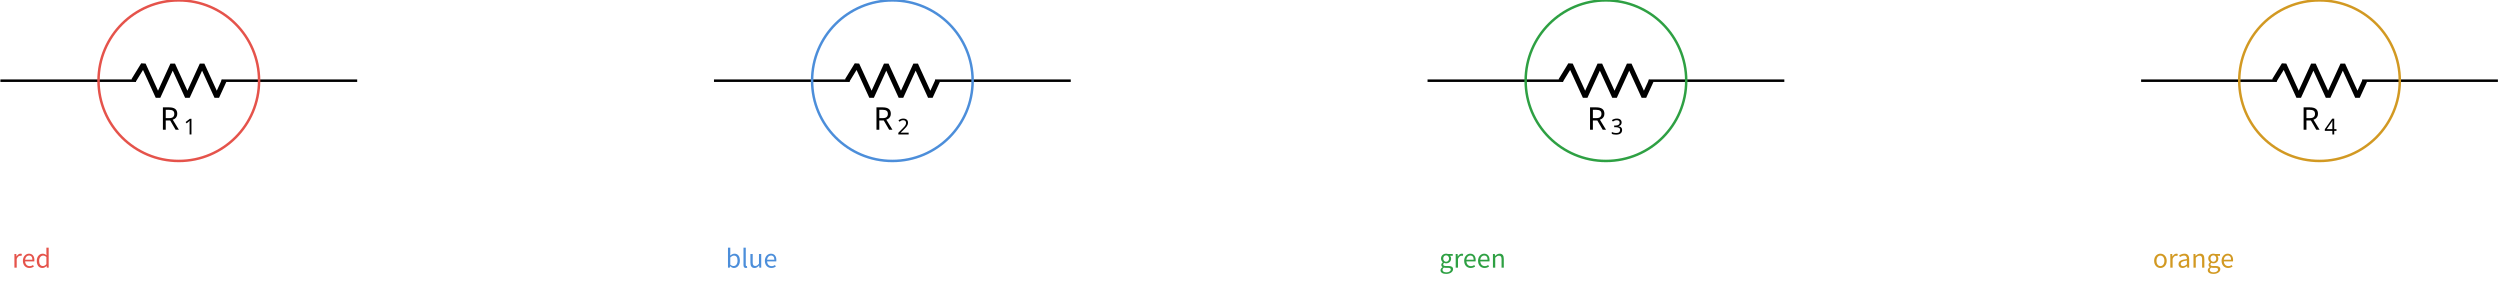
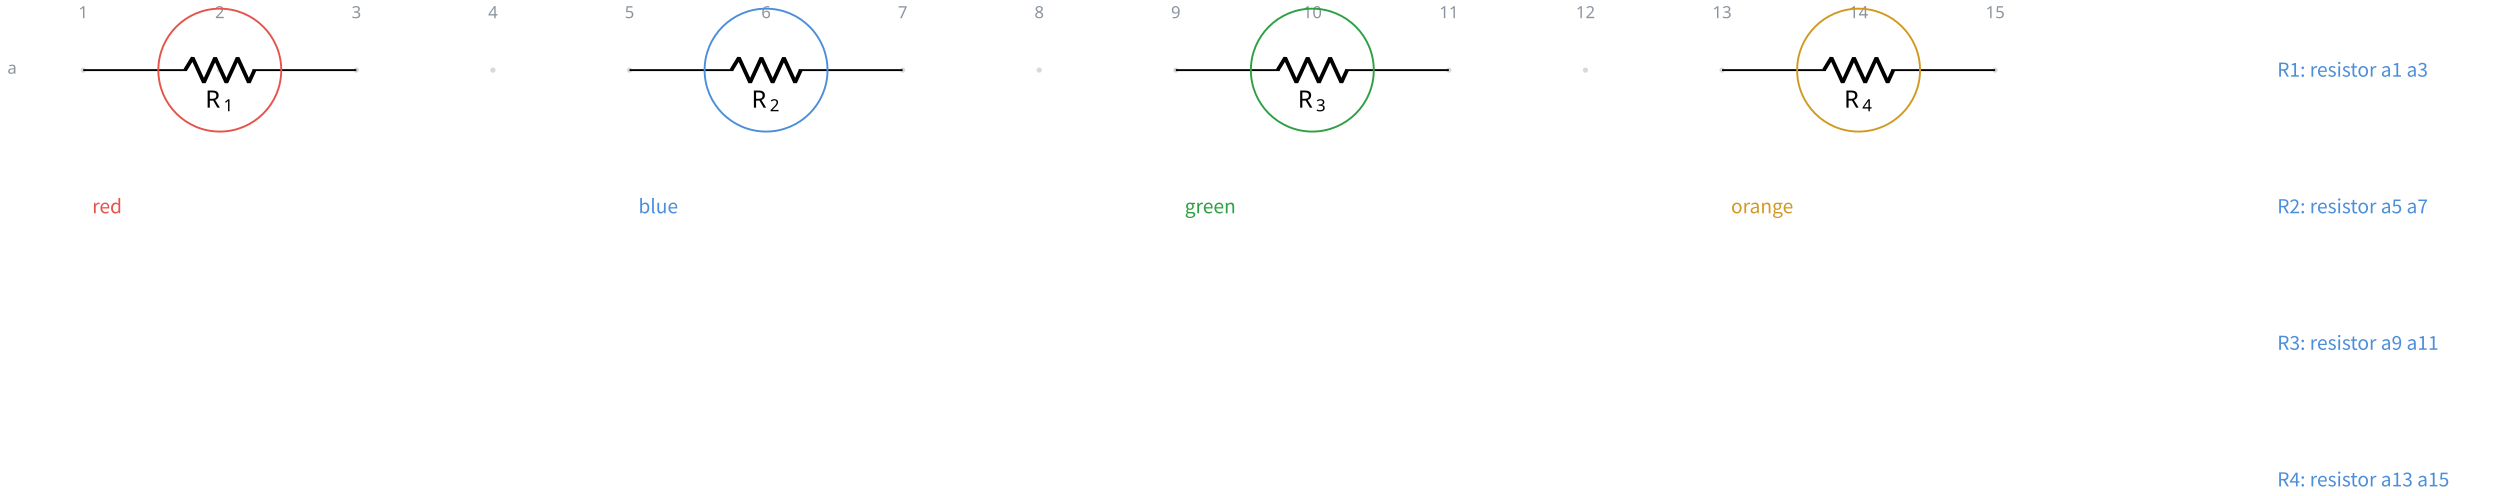
- <svg xmlns="http://www.w3.org/2000/svg" fill="currentColor" width="1063.302" height="119.124" viewBox="-72 -72 797.477 89.343">
+ <svg xmlns="http://www.w3.org/2000/svg" fill="currentColor" width="1388.966" height="275.514" viewBox="-72 -72 1041.724 206.635">
  <g stroke="currentColor" stroke-miterlimit="10" stroke-width=".8">
-     <path fill="none" d="M-71.87-46.263h.4m-.4 0h43.248m27.315 0H41.94m-.4 0h.4" />
+     <path fill="#8b949e" fill-opacity=".35" stroke="none" stroke-opacity=".35" d="M-36.218-42.781a1.1 1.1 0 1 0-2.2 0 1.1 1.1 0 0 0 2.2 0M20.688-42.781a1.1 1.1 0 1 0-2.2 0 1.1 1.1 0 0 0 2.2 0M77.593-42.781a1.1 1.1 0 1 0-2.2 0 1.1 1.1 0 0 0 2.2 0M134.499-42.781a1.1 1.1 0 1 0-2.2 0 1.1 1.1 0 0 0 2.2 0M191.404-42.781a1.1 1.1 0 1 0-2.2 0 1.1 1.1 0 0 0 2.2 0M248.31-42.781a1.1 1.1 0 1 0-2.2 0 1.1 1.1 0 0 0 2.2 0M305.215-42.781a1.1 1.1 0 1 0-2.2 0 1.1 1.1 0 0 0 2.2 0M362.12-42.781a1.1 1.1 0 1 0-2.2 0 1.1 1.1 0 0 0 2.2 0M419.026-42.781a1.1 1.1 0 1 0-2.2 0 1.1 1.1 0 0 0 2.2 0M475.932-42.781a1.1 1.1 0 1 0-2.2 0 1.1 1.1 0 0 0 2.2 0M532.837-42.781a1.1 1.1 0 1 0-2.2 0 1.1 1.1 0 0 0 2.2 0M589.743-42.781a1.1 1.1 0 1 0-2.2 0 1.1 1.1 0 0 0 2.2 0M646.648-42.781a1.1 1.1 0 1 0-2.2 0 1.1 1.1 0 0 0 2.2 0M703.554-42.781a1.1 1.1 0 1 0-2.2 0 1.1 1.1 0 0 0 2.2 0M760.46-42.781a1.1 1.1 0 1 0-2.2 0 1.1 1.1 0 0 0 2.2 0m-1.1 0" />
+     <g fill="#8b949e" stroke="#8b949e">
+       <text x="-37.318" y="-42.781" fill="#8b949e" stroke="none" font-family="cmr7" font-size="7" transform="translate(-1.993 -21.645)">1</text>
+     </g>
+     <g fill="#8b949e" stroke="#8b949e">
+       <text x="-37.318" y="-42.781" fill="#8b949e" stroke="none" font-family="cmr7" font-size="7" transform="translate(54.912 -21.645)">2</text>
+     </g>
+     <g fill="#8b949e" stroke="#8b949e">
+       <text x="-37.318" y="-42.781" fill="#8b949e" stroke="none" font-family="cmr7" font-size="7" transform="translate(111.818 -21.645)">3</text>
+     </g>
+     <g fill="#8b949e" stroke="#8b949e">
+       <text x="-37.318" y="-42.781" fill="#8b949e" stroke="none" font-family="cmr7" font-size="7" transform="translate(168.723 -21.645)">4</text>
+     </g>
+     <g fill="#8b949e" stroke="#8b949e">
+       <text x="-37.318" y="-42.781" fill="#8b949e" stroke="none" font-family="cmr7" font-size="7" transform="translate(225.629 -21.645)">5</text>
+     </g>
+     <g fill="#8b949e" stroke="#8b949e">
+       <text x="-37.318" y="-42.781" fill="#8b949e" stroke="none" font-family="cmr7" font-size="7" transform="translate(282.534 -21.645)">6</text>
+     </g>
+     <g fill="#8b949e" stroke="#8b949e">
+       <text x="-37.318" y="-42.781" fill="#8b949e" stroke="none" font-family="cmr7" font-size="7" transform="translate(339.44 -21.645)">7</text>
+     </g>
+     <g fill="#8b949e" stroke="#8b949e">
+       <text x="-37.318" y="-42.781" fill="#8b949e" stroke="none" font-family="cmr7" font-size="7" transform="translate(396.345 -21.645)">8</text>
+     </g>
+     <g fill="#8b949e" stroke="#8b949e">
+       <text x="-37.318" y="-42.781" fill="#8b949e" stroke="none" font-family="cmr7" font-size="7" transform="translate(453.25 -21.645)">9</text>
+     </g>
+     <g fill="#8b949e" stroke="#8b949e">
+       <text x="-37.318" y="-42.781" fill="#8b949e" stroke="none" font-family="cmr7" font-size="7" transform="translate(508.163 -21.645)">10</text>
+     </g>
+     <g fill="#8b949e" stroke="#8b949e">
+       <text x="-37.318" y="-42.781" fill="#8b949e" stroke="none" font-family="cmr7" font-size="7" transform="translate(565.069 -21.645)">11</text>
+     </g>
+     <g fill="#8b949e" stroke="#8b949e">
+       <text x="-37.318" y="-42.781" fill="#8b949e" stroke="none" font-family="cmr7" font-size="7" transform="translate(621.974 -21.645)">12</text>
+     </g>
+     <g fill="#8b949e" stroke="#8b949e">
+       <text x="-37.318" y="-42.781" fill="#8b949e" stroke="none" font-family="cmr7" font-size="7" transform="translate(678.88 -21.645)">13</text>
+     </g>
+     <g fill="#8b949e" stroke="#8b949e">
+       <text x="-37.318" y="-42.781" fill="#8b949e" stroke="none" font-family="cmr7" font-size="7" transform="translate(735.785 -21.645)">14</text>
+     </g>
+     <g fill="#8b949e" stroke="#8b949e">
+       <text x="-37.318" y="-42.781" fill="#8b949e" stroke="none" font-family="cmr7" font-size="7" transform="translate(792.69 -21.645)">15</text>
+     </g>
+     <g fill="#8b949e" stroke="#8b949e">
+       <text x="-37.318" y="-42.781" fill="#8b949e" stroke="none" font-family="cmr7" font-size="7" transform="translate(-31.62 1.507)">a</text>
+     </g>
+     <path fill="none" d="M-37.318-42.781h.4m-.4 0H5.93m27.315 0h43.248m-.4 0h.4" />
    <g stroke-linejoin="bevel" stroke-width="1.6">
-       <path fill="none" d="m-29.422-46.263 3.143-5.121 4.686 10.243 4.686-10.243 4.685 10.243 4.686-10.243 4.686 10.243 2.343-5.122" />
+       <path fill="none" d="m5.13-42.781 3.143-5.122L12.96-37.66l4.686-10.243L22.33-37.66l4.685-10.243 4.686 10.243 2.343-5.121" />
    </g>
    <g stroke="none">
-       <text x="-71.87" y="-46.263" font-family="cmmi10" font-size="10" transform="translate(50.866 15.648)">R</text>
-       <text x="-64.277" y="-44.763" font-family="cmr7" font-size="7" transform="translate(50.866 15.648)">1</text>
+       <text x="-37.318" y="-42.781" font-family="cmmi10" font-size="10" transform="translate(50.866 15.648)">R</text>
+       <text x="-29.725" y="-41.281" font-family="cmr7" font-size="7" transform="translate(50.866 15.648)">1</text>
    </g>
-     <path fill="none" d="M155.752-46.263h.4m-.4 0H199m27.315 0h43.248m-.4 0h.4" />
+     <path fill="none" d="M190.304-42.781h.4m-.4 0h43.248m27.315 0h43.248m-.4 0h.4" />
    <g stroke-linejoin="bevel" stroke-width="1.6">
-       <path fill="none" d="m198.2-46.263 3.143-5.121 4.686 10.243 4.685-10.243 4.686 10.243 4.686-10.243 4.686 10.243 2.343-5.122" />
+       <path fill="none" d="m232.752-42.781 3.143-5.122 4.686 10.243 4.686-10.243 4.686 10.243 4.685-10.243 4.686 10.243 2.343-5.121" />
    </g>
    <g stroke="none">
-       <text x="-71.87" y="-46.263" font-family="cmmi10" font-size="10" transform="translate(278.488 15.648)">R</text>
-       <text x="-64.277" y="-44.763" font-family="cmr7" font-size="7" transform="translate(278.488 15.648)">2</text>
+       <text x="-37.318" y="-42.781" font-family="cmmi10" font-size="10" transform="translate(278.488 15.648)">R</text>
+       <text x="-29.725" y="-41.281" font-family="cmr7" font-size="7" transform="translate(278.488 15.648)">2</text>
    </g>
-     <path fill="none" d="M383.374-46.263h.4m-.4 0h43.248m27.315 0h43.248m-.4 0h.4" />
+     <path fill="none" d="M417.926-42.781h.4m-.4 0h43.248m27.315 0h43.248m-.4 0h.4" />
    <g stroke-linejoin="bevel" stroke-width="1.6">
-       <path fill="none" d="m425.822-46.263 3.143-5.121 4.686 10.243 4.685-10.243 4.686 10.243 4.686-10.243 4.686 10.243 2.343-5.122" />
+       <path fill="none" d="m460.374-42.781 3.143-5.122 4.686 10.243 4.686-10.243 4.685 10.243 4.686-10.243 4.686 10.243 2.343-5.121" />
    </g>
    <g stroke="none">
-       <text x="-71.87" y="-46.263" font-family="cmmi10" font-size="10" transform="translate(506.11 15.648)">R</text>
-       <text x="-64.277" y="-44.763" font-family="cmr7" font-size="7" transform="translate(506.11 15.648)">3</text>
+       <text x="-37.318" y="-42.781" font-family="cmmi10" font-size="10" transform="translate(506.11 15.648)">R</text>
+       <text x="-29.725" y="-41.281" font-family="cmr7" font-size="7" transform="translate(506.11 15.648)">3</text>
    </g>
-     <path fill="none" d="M610.996-46.263h.4m-.4 0h43.248m27.315 0h43.248m-.4 0h.4" />
+     <path fill="none" d="M645.548-42.781h.4m-.4 0h43.248m27.315 0h43.248m-.4 0h.4" />
    <g stroke-linejoin="bevel" stroke-width="1.6">
-       <path fill="none" d="m653.444-46.263 3.143-5.121 4.686 10.243 4.685-10.243 4.686 10.243 4.686-10.243 4.686 10.243 2.343-5.122" />
+       <path fill="none" d="m687.996-42.781 3.143-5.122 4.686 10.243 4.686-10.243 4.685 10.243 4.686-10.243 4.686 10.243 2.343-5.121" />
    </g>
    <g stroke="none">
-       <text x="-71.87" y="-46.263" font-family="cmmi10" font-size="10" transform="translate(733.732 15.648)">R</text>
-       <text x="-64.277" y="-44.763" font-family="cmr7" font-size="7" transform="translate(733.732 15.648)">4</text>
-     </g>
-     <path fill="none" stroke="#e5534b" d="M10.643-46.263c0-14.142-11.465-25.607-25.608-25.607-14.142 0-25.607 11.465-25.607 25.607 0 14.143 11.465 25.608 25.607 25.608 14.143 0 25.608-11.465 25.608-25.608Zm-25.608 0" />
-     <path fill="none" stroke="#4c8eda" d="M238.265-46.263c0-14.142-11.465-25.607-25.608-25.607-14.142 0-25.607 11.465-25.607 25.607 0 14.143 11.465 25.608 25.607 25.608 14.143 0 25.608-11.465 25.608-25.608Zm-25.608 0" />
-     <path fill="none" stroke="#2ea043" d="M465.887-46.263c0-14.142-11.465-25.607-25.608-25.607-14.142 0-25.607 11.465-25.607 25.607 0 14.143 11.465 25.608 25.607 25.608 14.143 0 25.608-11.465 25.608-25.608Zm-25.608 0" />
-     <path fill="none" stroke="#d29922" d="M693.509-46.263c0-14.142-11.465-25.607-25.608-25.607-14.142 0-25.607 11.465-25.607 25.607 0 14.143 11.465 25.608 25.607 25.608 14.143 0 25.608-11.465 25.608-25.608Zm-25.608 0" />
-     <g>
-       <text x="-71.87" y="-46.263" fill="#e5534b" stroke="none" font-family="'Noto Sans CJK JP','Noto Sans JP','Hiragino Sans','Yu Gothic',sans-serif" font-size="8" transform="translate(3.733 59.639)">red</text>
+       <text x="-37.318" y="-42.781" font-family="cmmi10" font-size="10" transform="translate(733.732 15.648)">R</text>
+       <text x="-29.725" y="-41.281" font-family="cmr7" font-size="7" transform="translate(733.732 15.648)">4</text>
    </g>
    <g>
-       <text x="-71.87" y="-46.263" fill="#4c8eda" stroke="none" font-family="'Noto Sans CJK JP','Noto Sans JP','Hiragino Sans','Yu Gothic',sans-serif" font-size="8" transform="translate(231.355 59.639)">blue</text>
+       <text x="-37.318" y="-42.781" fill="#4c8eda" stroke="none" font-family="'Noto Sans CJK JP','Noto Sans JP','Hiragino Sans','Yu Gothic',sans-serif" font-size="8" transform="translate(914.22 2.733)">R1: resistor a1 a3</text>
    </g>
    <g>
-       <text x="-71.87" y="-46.263" fill="#2ea043" stroke="none" font-family="'Noto Sans CJK JP','Noto Sans JP','Hiragino Sans','Yu Gothic',sans-serif" font-size="8" transform="translate(458.977 59.639)">green</text>
+       <text x="-37.318" y="-42.781" fill="#4c8eda" stroke="none" font-family="'Noto Sans CJK JP','Noto Sans JP','Hiragino Sans','Yu Gothic',sans-serif" font-size="8" transform="translate(914.22 59.639)">R2: resistor a5 a7</text>
    </g>
    <g>
-       <text x="-71.87" y="-46.263" fill="#d29922" stroke="none" font-family="'Noto Sans CJK JP','Noto Sans JP','Hiragino Sans','Yu Gothic',sans-serif" font-size="8" transform="translate(686.599 59.639)">orange</text>
+       <text x="-37.318" y="-42.781" fill="#4c8eda" stroke="none" font-family="'Noto Sans CJK JP','Noto Sans JP','Hiragino Sans','Yu Gothic',sans-serif" font-size="8" transform="translate(914.22 116.544)">R3: resistor a9 a11</text>
+     </g>
+     <g>
+       <text x="-37.318" y="-42.781" fill="#4c8eda" stroke="none" font-family="'Noto Sans CJK JP','Noto Sans JP','Hiragino Sans','Yu Gothic',sans-serif" font-size="8" transform="translate(914.22 173.45)">R4: resistor a13 a15</text>
+     </g>
+     <path fill="none" stroke="#e5534b" d="M45.195-42.781c0-14.143-11.465-25.608-25.607-25.608C5.445-68.389-6.02-56.924-6.02-42.78c0 14.142 11.465 25.607 25.608 25.607 14.142 0 25.607-11.465 25.607-25.607Zm-25.607 0" />
+     <path fill="none" stroke="#4c8eda" d="M272.817-42.781c0-14.143-11.465-25.608-25.607-25.608-14.143 0-25.608 11.465-25.608 25.608 0 14.142 11.465 25.607 25.608 25.607 14.142 0 25.607-11.465 25.607-25.607Zm-25.607 0" />
+     <path fill="none" stroke="#2ea043" d="M500.439-42.781c0-14.143-11.465-25.608-25.607-25.608-14.143 0-25.608 11.465-25.608 25.608 0 14.142 11.465 25.607 25.608 25.607 14.142 0 25.607-11.465 25.607-25.607Zm-25.607 0" />
+     <path fill="none" stroke="#d29922" d="M728.061-42.781c0-14.143-11.465-25.608-25.607-25.608-14.143 0-25.608 11.465-25.608 25.608 0 14.142 11.465 25.607 25.608 25.607 14.142 0 25.607-11.465 25.607-25.607Zm-25.607 0" />
+     <g>
+       <text x="-37.318" y="-42.781" fill="#e5534b" stroke="none" font-family="'Noto Sans CJK JP','Noto Sans JP','Hiragino Sans','Yu Gothic',sans-serif" font-size="8" transform="translate(3.733 59.639)">red</text>
+     </g>
+     <g>
+       <text x="-37.318" y="-42.781" fill="#4c8eda" stroke="none" font-family="'Noto Sans CJK JP','Noto Sans JP','Hiragino Sans','Yu Gothic',sans-serif" font-size="8" transform="translate(231.355 59.639)">blue</text>
+     </g>
+     <g>
+       <text x="-37.318" y="-42.781" fill="#2ea043" stroke="none" font-family="'Noto Sans CJK JP','Noto Sans JP','Hiragino Sans','Yu Gothic',sans-serif" font-size="8" transform="translate(458.977 59.639)">green</text>
+     </g>
+     <g>
+       <text x="-37.318" y="-42.781" fill="#d29922" stroke="none" font-family="'Noto Sans CJK JP','Noto Sans JP','Hiragino Sans','Yu Gothic',sans-serif" font-size="8" transform="translate(686.599 59.639)">orange</text>
    </g>
  </g>
</svg>
